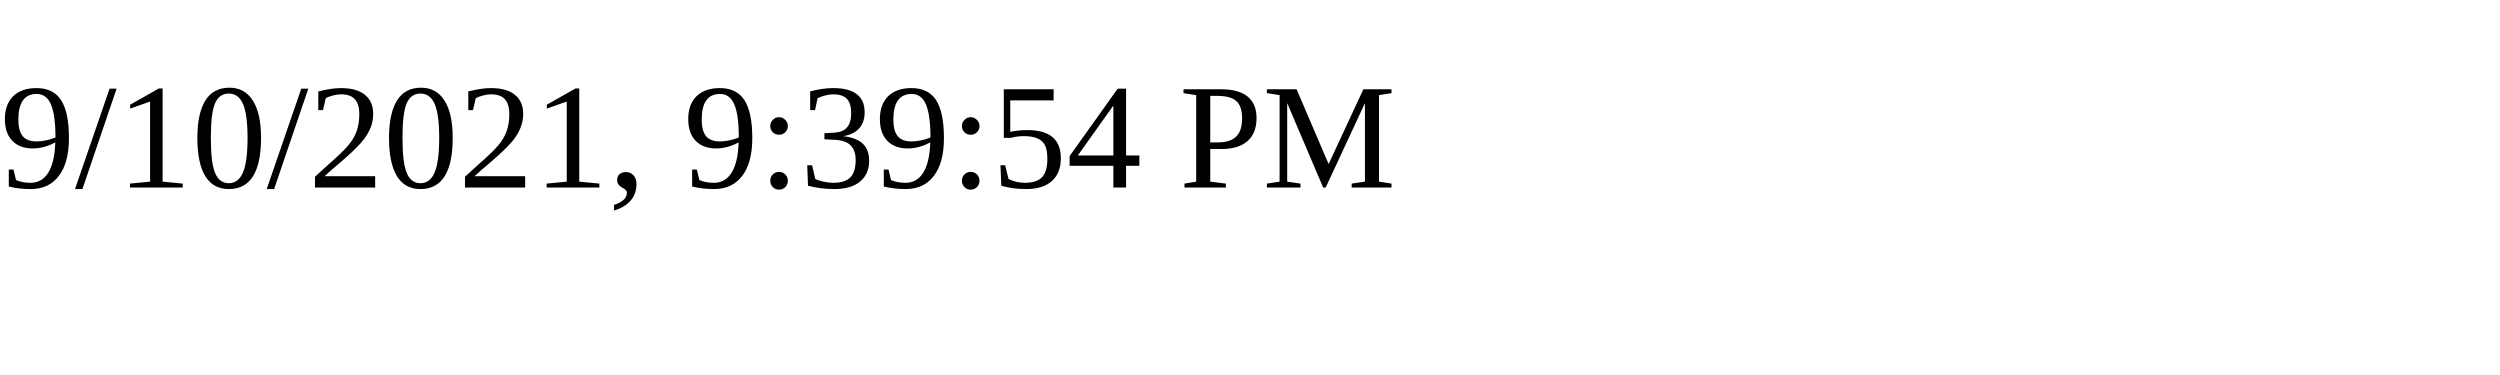
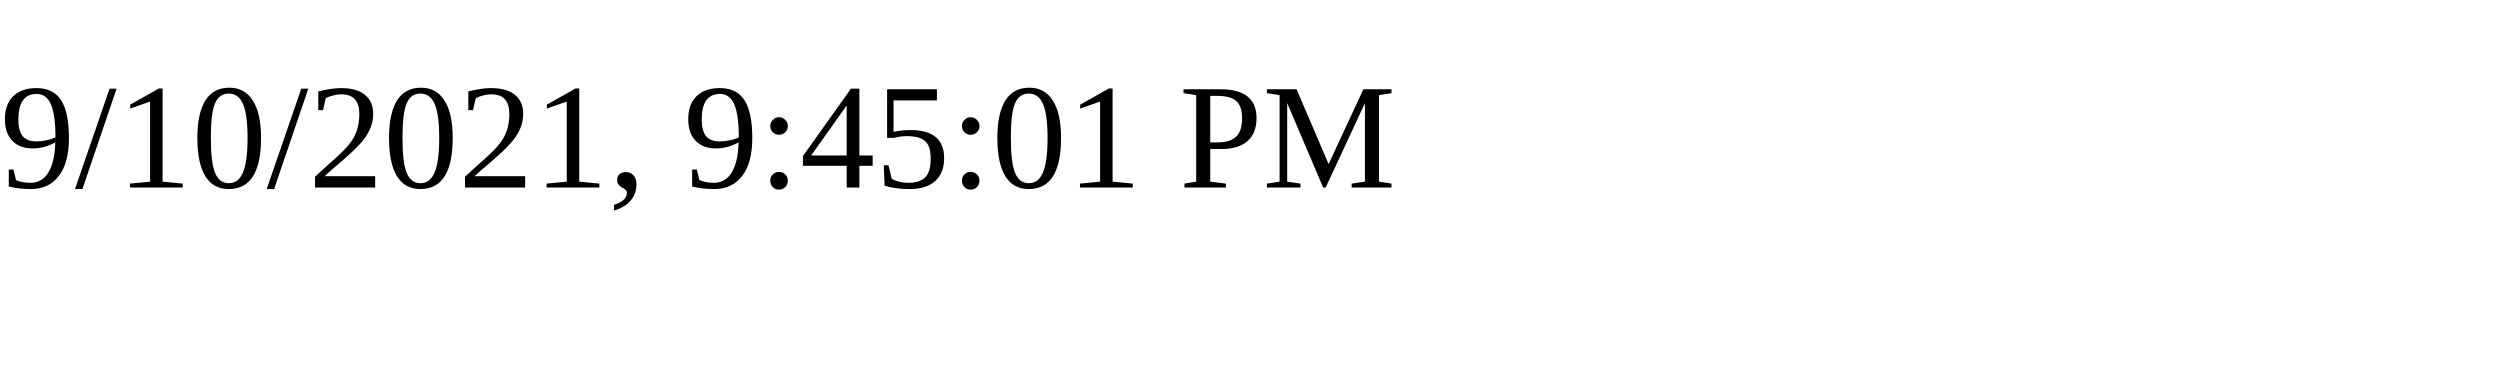
<svg xmlns="http://www.w3.org/2000/svg" height="30" width="200">
-   <text x="0" y="15">9/10/2021, 9:39:54 PM</text>
+   <text x="0" y="15">9/10/2021, 9:45:01 PM</text>
</svg>
